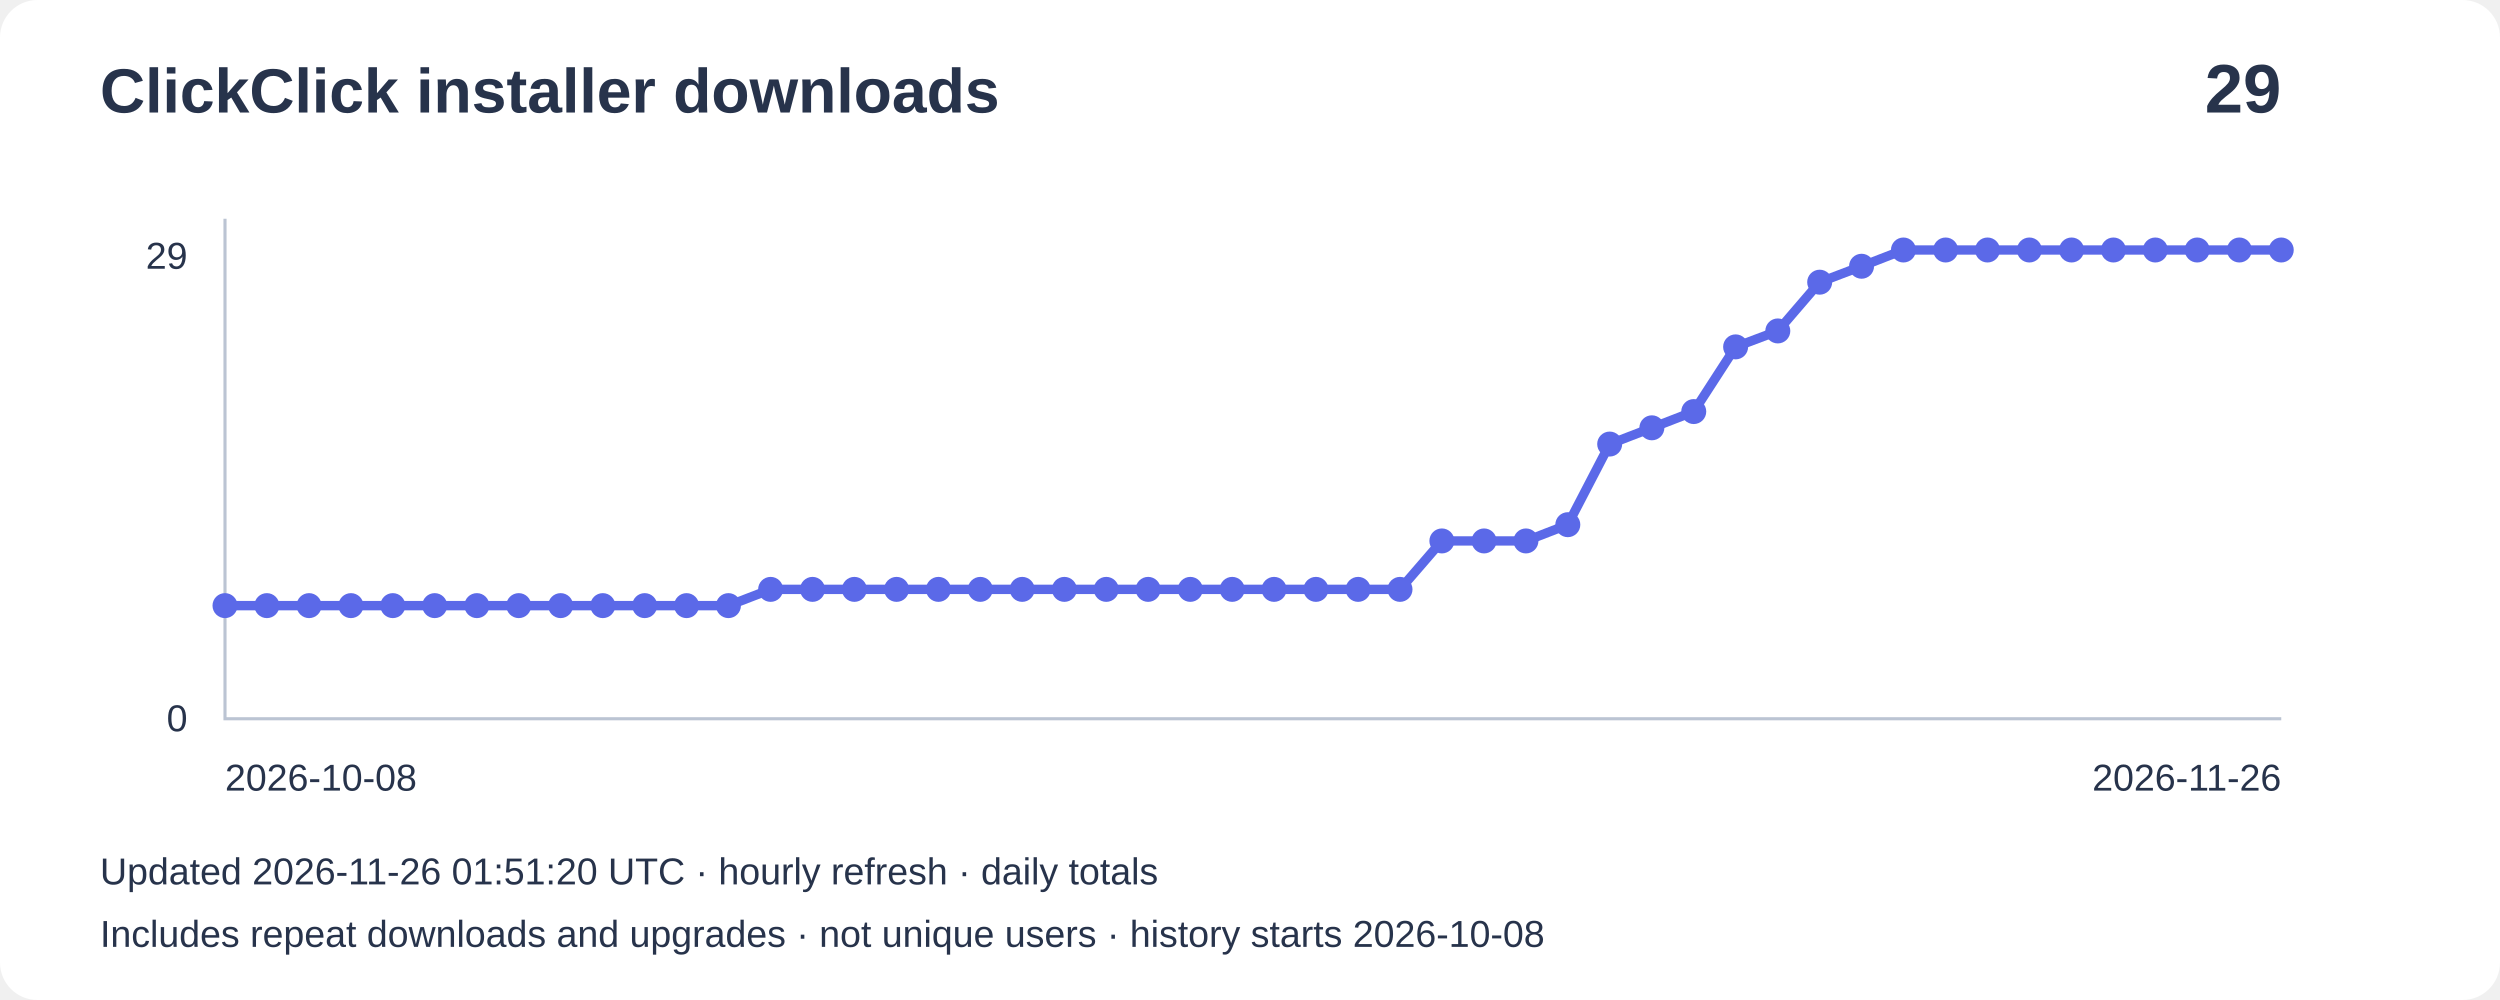
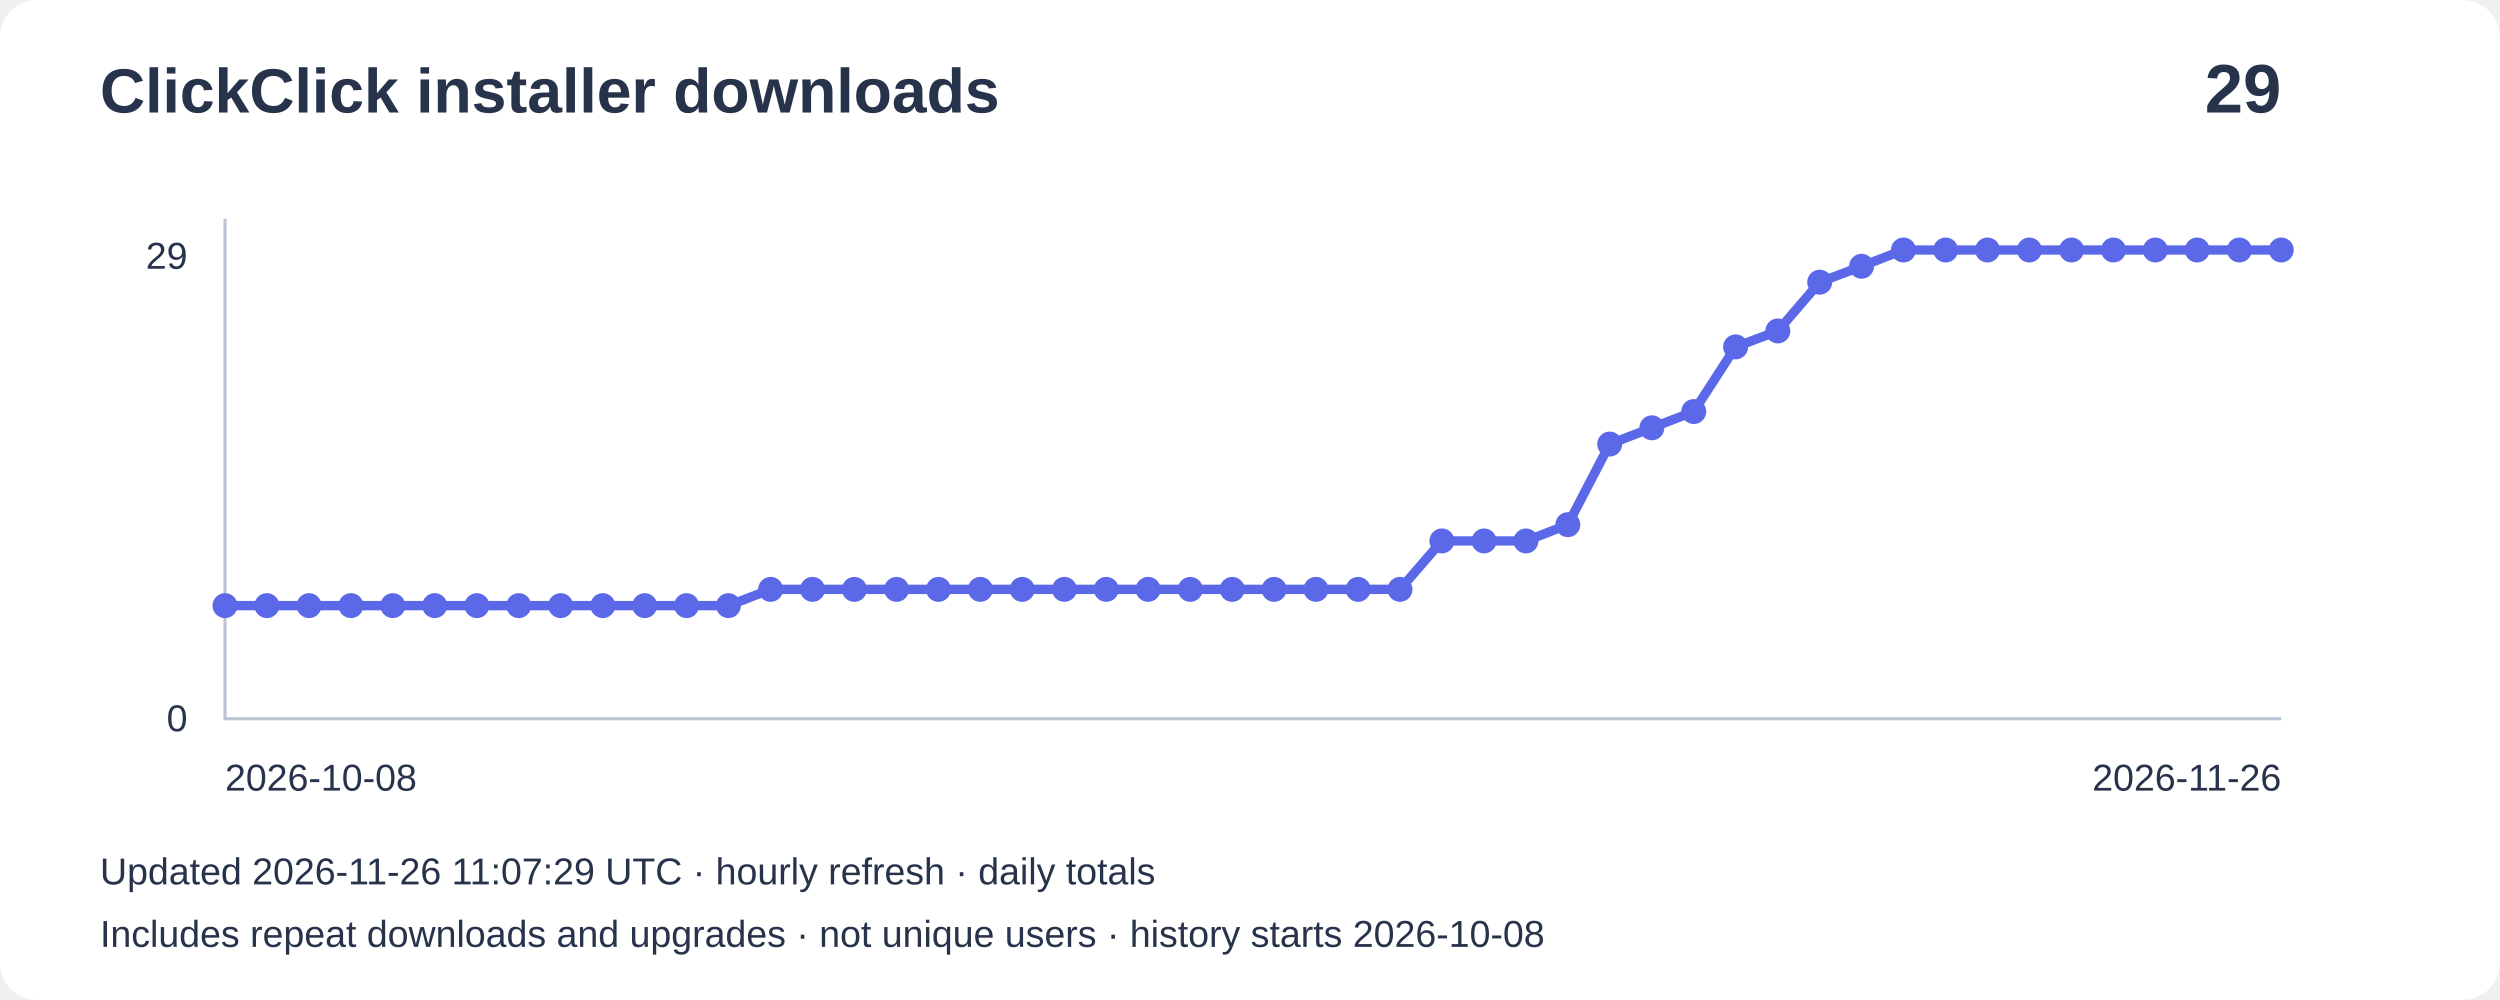
<svg xmlns="http://www.w3.org/2000/svg" width="800" height="320" viewBox="0 0 800 320" role="img" aria-label="Installer downloads: 29">
  <rect width="800" height="320" rx="12" fill="#ffffff" />
  <g font-family="Arial,sans-serif" fill="#27334b">
    <text x="32" y="36" font-size="20" font-weight="bold">ClickClick installer downloads</text>
    <text x="730" y="36" font-size="22" text-anchor="end" font-weight="bold">29</text>
    <path d="M72 70V230H730" fill="none" stroke="#bbc4d3" />
    <text x="60" y="86" text-anchor="end" font-size="12">29</text>
    <text x="60" y="234" text-anchor="end" font-size="12">0</text>
    <polyline points="72.0,193.8 85.4,193.8 98.9,193.8 112.3,193.8 125.7,193.8 139.1,193.8 152.6,193.8 166.0,193.8 179.4,193.8 192.9,193.8 206.3,193.8 219.7,193.8 233.1,193.8 246.6,188.6 260.0,188.6 273.4,188.6 286.9,188.6 300.3,188.6 313.7,188.6 327.1,188.6 340.6,188.6 354.0,188.6 367.4,188.6 380.9,188.6 394.3,188.6 407.7,188.6 421.1,188.6 434.6,188.6 448.0,188.6 461.4,173.1 474.9,173.1 488.3,173.1 501.7,167.9 515.1,142.1 528.6,136.9 542.0,131.7 555.4,111.0 568.9,105.9 582.3,90.3 595.7,85.2 609.1,80.0 622.6,80.0 636.0,80.0 649.4,80.0 662.9,80.0 676.3,80.0 689.7,80.0 703.1,80.0 716.6,80.0 730.0,80.0" fill="none" stroke="#5b69e8" stroke-width="3" />
    <circle cx="72.0" cy="193.8" r="4" fill="#5b69e8" />
    <circle cx="85.4" cy="193.8" r="4" fill="#5b69e8" />
    <circle cx="98.9" cy="193.8" r="4" fill="#5b69e8" />
    <circle cx="112.3" cy="193.8" r="4" fill="#5b69e8" />
    <circle cx="125.7" cy="193.8" r="4" fill="#5b69e8" />
    <circle cx="139.1" cy="193.8" r="4" fill="#5b69e8" />
    <circle cx="152.6" cy="193.8" r="4" fill="#5b69e8" />
    <circle cx="166.0" cy="193.8" r="4" fill="#5b69e8" />
    <circle cx="179.4" cy="193.8" r="4" fill="#5b69e8" />
    <circle cx="192.9" cy="193.8" r="4" fill="#5b69e8" />
    <circle cx="206.3" cy="193.8" r="4" fill="#5b69e8" />
    <circle cx="219.7" cy="193.8" r="4" fill="#5b69e8" />
    <circle cx="233.1" cy="193.8" r="4" fill="#5b69e8" />
    <circle cx="246.6" cy="188.6" r="4" fill="#5b69e8" />
    <circle cx="260.0" cy="188.6" r="4" fill="#5b69e8" />
    <circle cx="273.4" cy="188.6" r="4" fill="#5b69e8" />
    <circle cx="286.9" cy="188.6" r="4" fill="#5b69e8" />
    <circle cx="300.3" cy="188.6" r="4" fill="#5b69e8" />
    <circle cx="313.7" cy="188.6" r="4" fill="#5b69e8" />
    <circle cx="327.1" cy="188.6" r="4" fill="#5b69e8" />
    <circle cx="340.6" cy="188.6" r="4" fill="#5b69e8" />
    <circle cx="354.0" cy="188.6" r="4" fill="#5b69e8" />
    <circle cx="367.4" cy="188.6" r="4" fill="#5b69e8" />
    <circle cx="380.9" cy="188.6" r="4" fill="#5b69e8" />
    <circle cx="394.3" cy="188.6" r="4" fill="#5b69e8" />
    <circle cx="407.7" cy="188.6" r="4" fill="#5b69e8" />
    <circle cx="421.1" cy="188.6" r="4" fill="#5b69e8" />
    <circle cx="434.6" cy="188.6" r="4" fill="#5b69e8" />
    <circle cx="448.0" cy="188.6" r="4" fill="#5b69e8" />
    <circle cx="461.4" cy="173.1" r="4" fill="#5b69e8" />
    <circle cx="474.9" cy="173.1" r="4" fill="#5b69e8" />
    <circle cx="488.3" cy="173.1" r="4" fill="#5b69e8" />
    <circle cx="501.7" cy="167.9" r="4" fill="#5b69e8" />
    <circle cx="515.1" cy="142.1" r="4" fill="#5b69e8" />
    <circle cx="528.6" cy="136.9" r="4" fill="#5b69e8" />
    <circle cx="542.0" cy="131.7" r="4" fill="#5b69e8" />
    <circle cx="555.4" cy="111.0" r="4" fill="#5b69e8" />
    <circle cx="568.9" cy="105.9" r="4" fill="#5b69e8" />
    <circle cx="582.3" cy="90.3" r="4" fill="#5b69e8" />
    <circle cx="595.7" cy="85.2" r="4" fill="#5b69e8" />
    <circle cx="609.1" cy="80.0" r="4" fill="#5b69e8" />
    <circle cx="622.6" cy="80.0" r="4" fill="#5b69e8" />
    <circle cx="636.0" cy="80.0" r="4" fill="#5b69e8" />
    <circle cx="649.4" cy="80.0" r="4" fill="#5b69e8" />
    <circle cx="662.9" cy="80.0" r="4" fill="#5b69e8" />
    <circle cx="676.3" cy="80.0" r="4" fill="#5b69e8" />
    <circle cx="689.7" cy="80.0" r="4" fill="#5b69e8" />
    <circle cx="703.1" cy="80.0" r="4" fill="#5b69e8" />
    <circle cx="716.6" cy="80.0" r="4" fill="#5b69e8" />
    <circle cx="730.0" cy="80.0" r="4" fill="#5b69e8" />
    <text x="72" y="253" font-size="12">2026-10-08</text>
    <text x="730" y="253" text-anchor="end" font-size="12">2026-11-26</text>
-     <text x="32" y="283" font-size="12">Updated 2026-11-26 01:51:20 UTC · hourly refresh · daily totals</text>
+     <text x="32" y="283" font-size="12">Updated 2026-11-26 11:07:29 UTC · hourly refresh · daily totals</text>
    <text x="32" y="303" font-size="12">Includes repeat downloads and upgrades · not unique users · history starts 2026-10-08</text>
  </g>
</svg>
